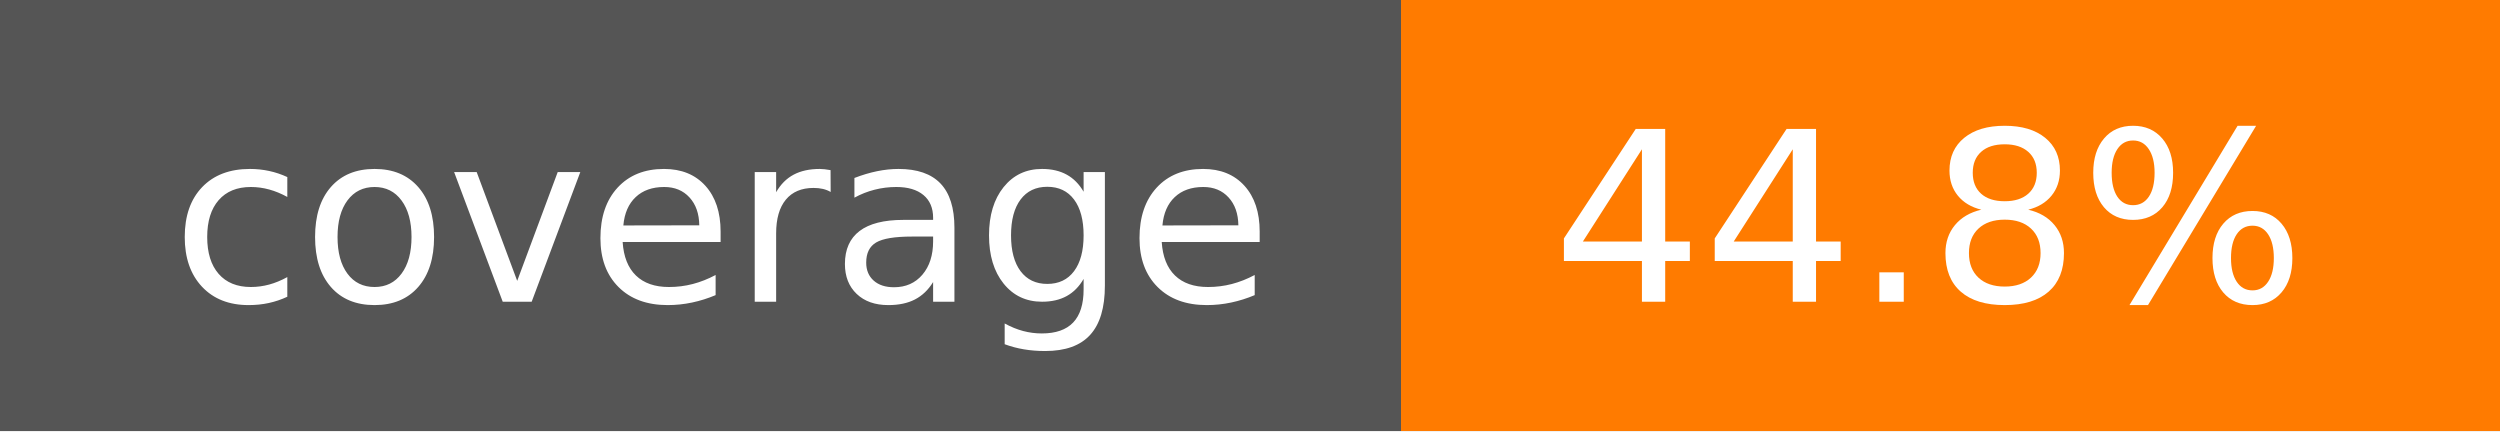
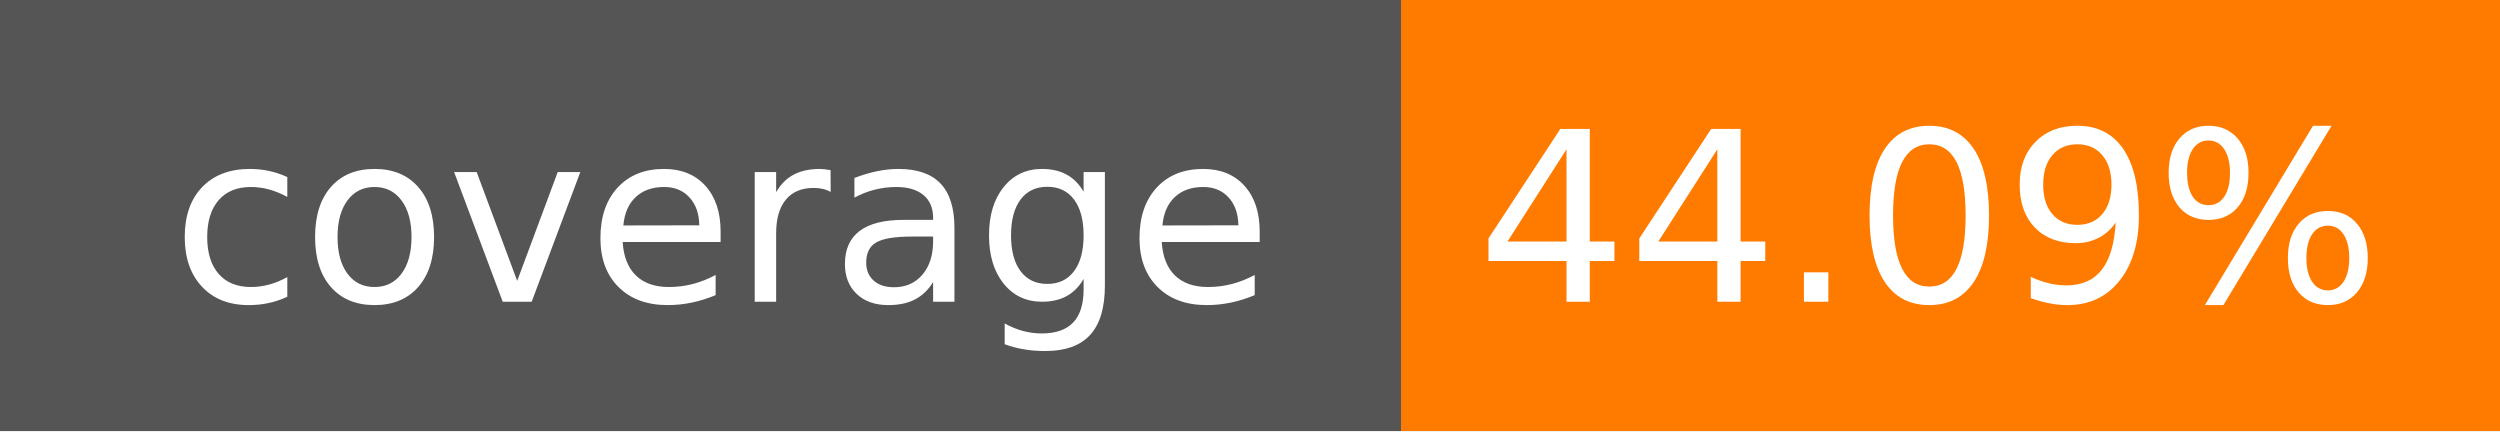
- <svg xmlns="http://www.w3.org/2000/svg" width="116" height="20" role="img" aria-label="coverage: 44.8%">
+ <svg xmlns="http://www.w3.org/2000/svg" width="116" height="20" role="img" aria-label="coverage: 44.09%">
  <g shape-rendering="crispEdges">
    <rect width="65" height="20" fill="#555" />
    <rect x="65" width="51" height="20" fill="#ff7b00" />
  </g>
  <g fill="#fff" text-anchor="middle" font-family="Verdana,Geneva,DejaVu Sans,sans-serif" text-rendering="geometricPrecision" font-size="110">
    <text x="335" y="140" transform="scale(.1)" fill="#fff" textLength="550">coverage</text>
-     <text x="895" y="140" transform="scale(.1)" fill="#fff" textLength="410">44.8%</text>
+     <text x="895" y="140" transform="scale(.1)" fill="#fff" textLength="410">44.09%</text>
  </g>
</svg>
